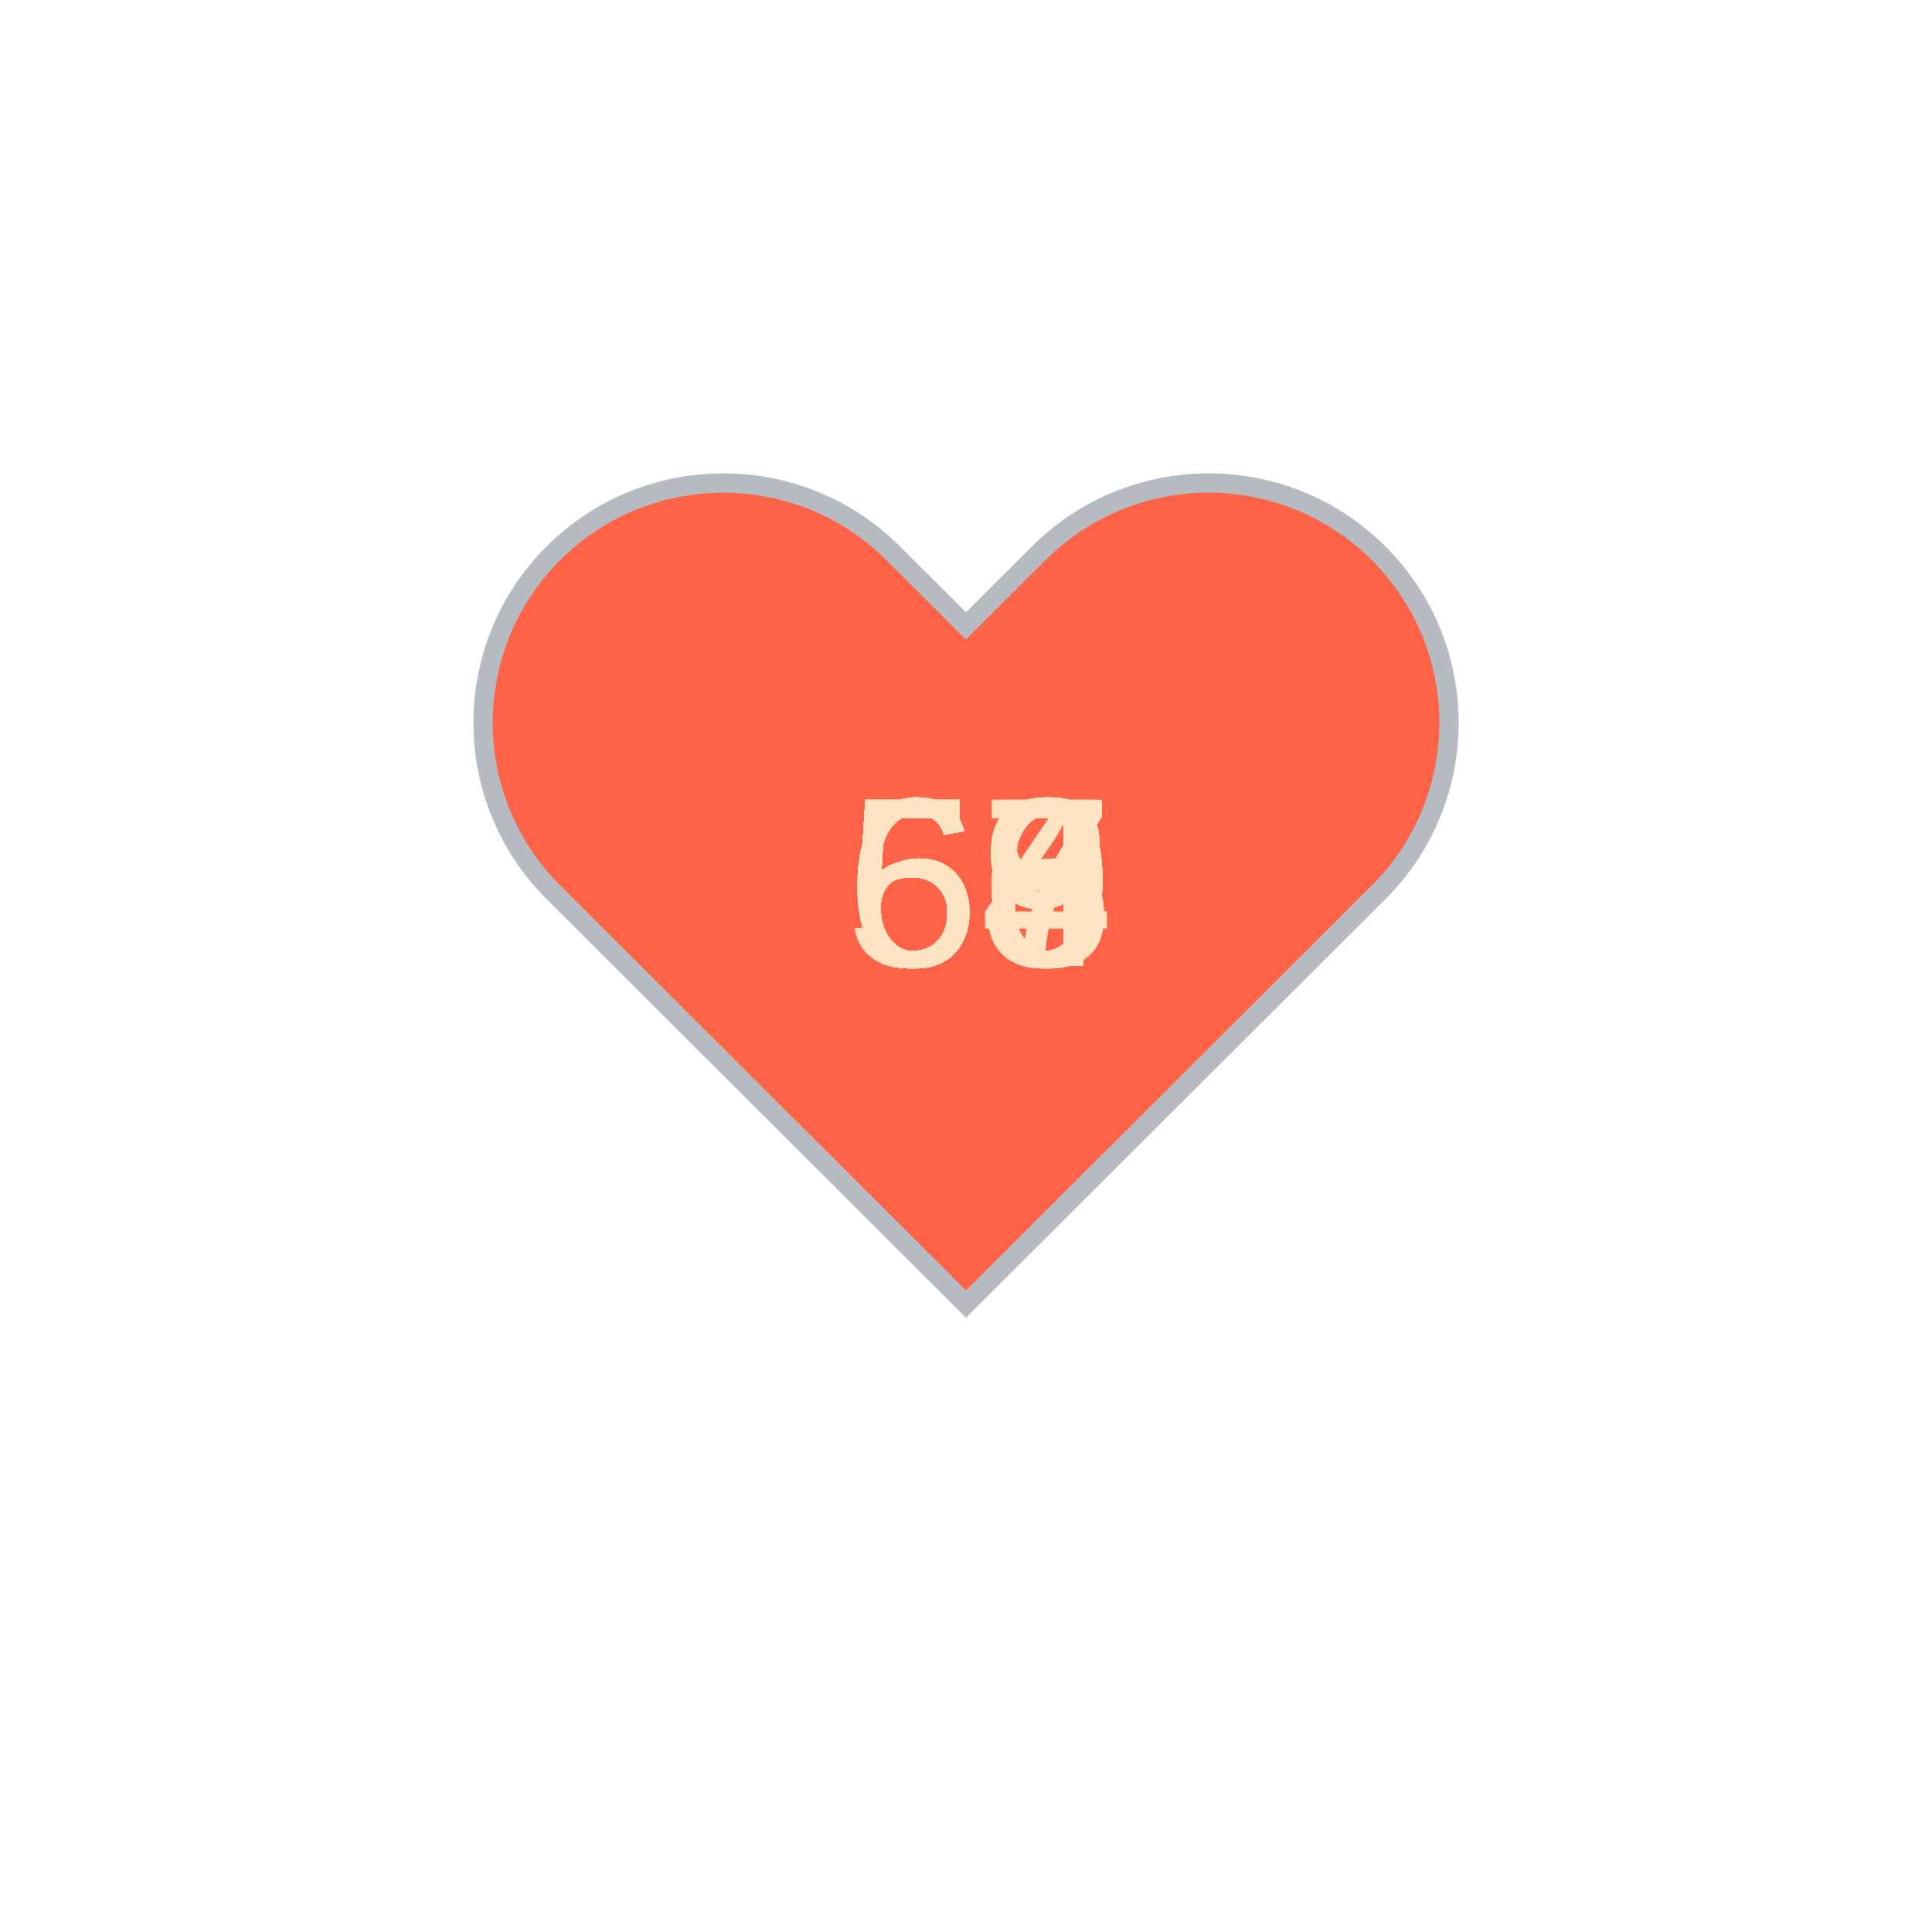
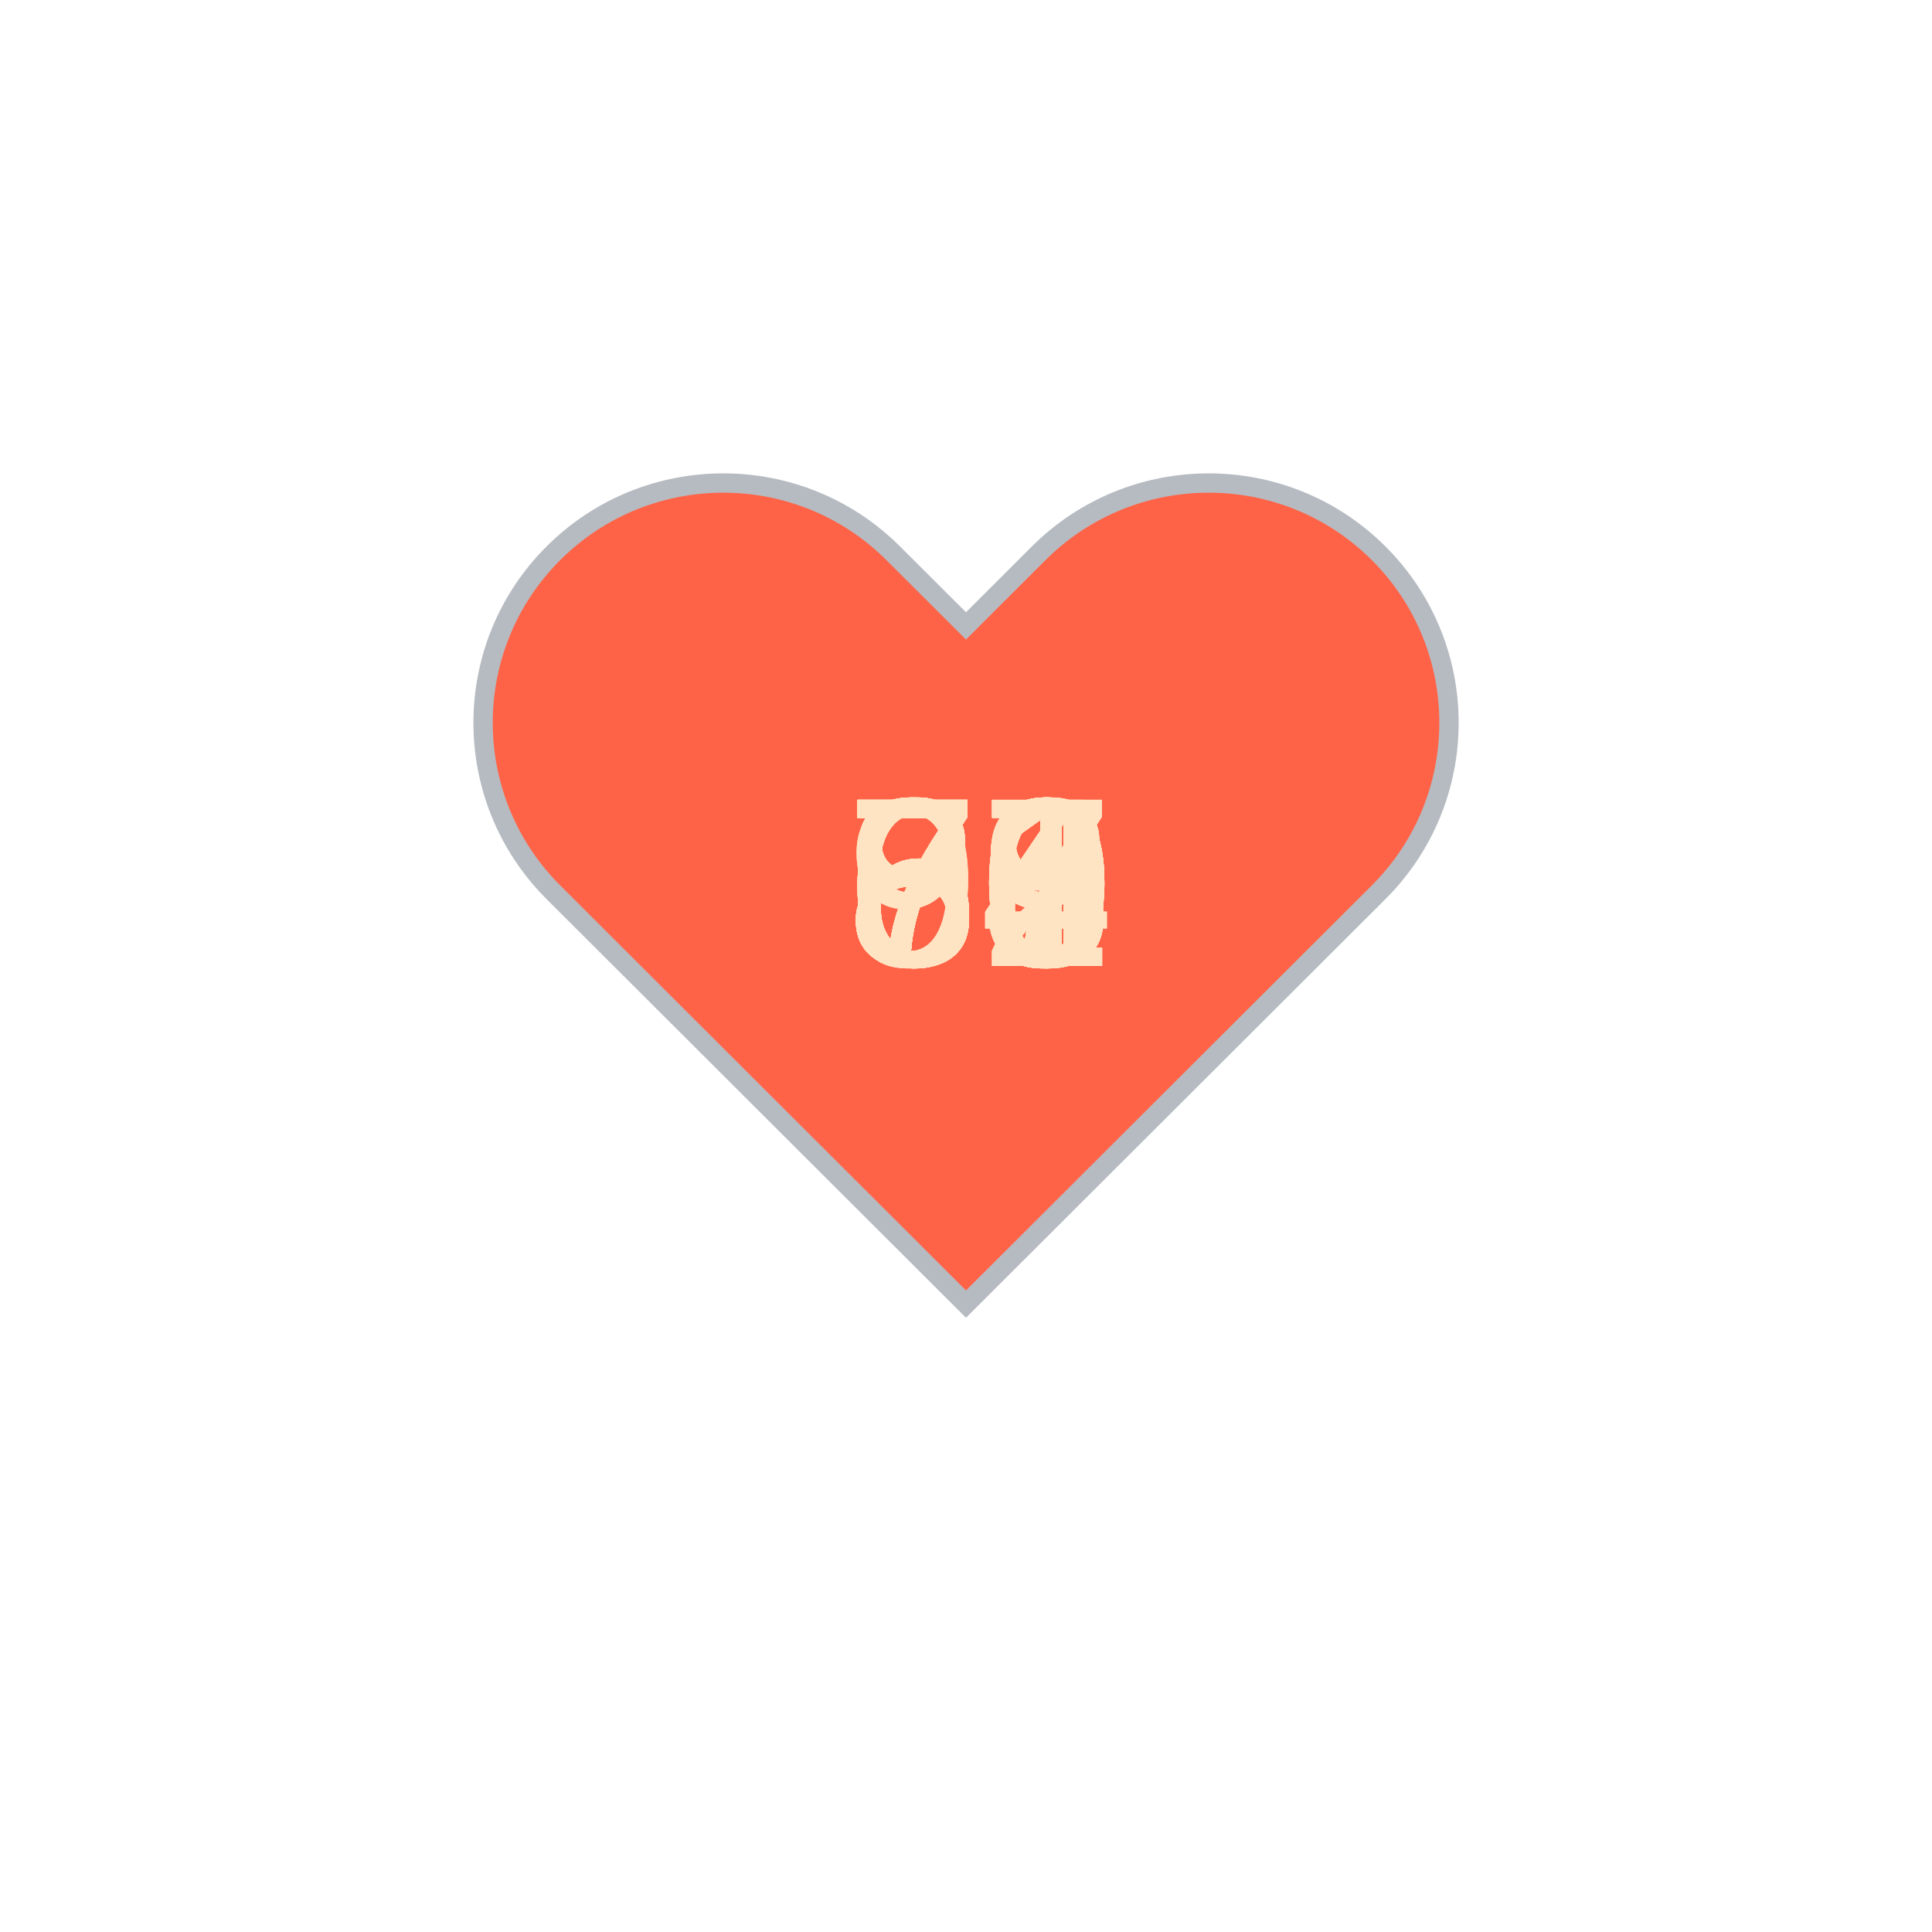
<svg xmlns="http://www.w3.org/2000/svg" baseProfile="full" height="150" version="1.1" viewBox="0,0,200,200" width="150">
  <defs />
  <g transform="translate(100 100)">
    <path d="M92.71,7.27L92.71,7.27c-9.71-9.69-25.46-9.69-35.18,0L50,14.79l-7.54-7.52C32.75-2.42,17-2.42,7.29,7.27v0 c-9.71,9.69-9.71,25.41,0,35.1L50,85l42.71-42.63C102.43,32.68,102.43,16.96,92.71,7.27z" fill="tomato" stroke="#B6BBC1" stroke-width="2" transform="translate(-50 -50)" />
    <animateTransform additive="sum" attributeName="transform" dur="1.2s" repeatCount="indefinite" type="scale" values="1; 1.5; 1.25; 1.5; 1.5; 1;" />
-     <text fill="bisque" style="font-size:25px; font-family:Arial" transform="translate(-12.5 0)">59<animate attributeName="visibility" dur="36.0s" keyTimes="0;0.03;0.07;0.1;0.13;0.17;0.2;0.23;0.27;0.3;0.33;0.37;0.4;0.43;0.47;0.5;0.53;0.57;0.6;0.63;0.67;0.7;0.73;0.77;0.8;0.83;0.87;0.9;0.93;0.97;1.0" repeatCount="indefinite" values="visible;hidden;hidden;hidden;hidden;hidden;hidden;hidden;hidden;hidden;hidden;hidden;hidden;hidden;hidden;hidden;hidden;hidden;hidden;hidden;hidden;hidden;hidden;hidden;hidden;hidden;hidden;hidden;hidden;hidden;hidden" />
+     <text fill="bisque" style="font-size:25px; font-family:Arial" transform="translate(-12.5 0)">66<animate attributeName="visibility" dur="36.0s" keyTimes="0;0.03;0.07;0.1;0.13;0.17;0.2;0.23;0.27;0.3;0.33;0.37;0.4;0.43;0.47;0.5;0.53;0.57;0.6;0.63;0.67;0.7;0.73;0.77;0.8;0.83;0.87;0.9;0.93;0.97;1.0" repeatCount="indefinite" values="visible;hidden;hidden;hidden;hidden;hidden;hidden;hidden;hidden;hidden;hidden;hidden;hidden;hidden;hidden;hidden;hidden;hidden;hidden;hidden;hidden;hidden;hidden;hidden;hidden;hidden;hidden;hidden;hidden;hidden;hidden" />
    </text>
-     <text fill="bisque" style="font-size:25px; font-family:Arial" transform="translate(-12.5 0)">59<animate attributeName="visibility" dur="36.0s" keyTimes="0;0.03;0.07;0.1;0.13;0.17;0.2;0.23;0.27;0.3;0.33;0.37;0.4;0.43;0.47;0.5;0.53;0.57;0.6;0.63;0.67;0.7;0.73;0.77;0.8;0.83;0.87;0.9;0.93;0.97;1.0" repeatCount="indefinite" values="hidden;visible;hidden;hidden;hidden;hidden;hidden;hidden;hidden;hidden;hidden;hidden;hidden;hidden;hidden;hidden;hidden;hidden;hidden;hidden;hidden;hidden;hidden;hidden;hidden;hidden;hidden;hidden;hidden;hidden;hidden" />
+     <text fill="bisque" style="font-size:25px; font-family:Arial" transform="translate(-12.5 0)">70<animate attributeName="visibility" dur="36.0s" keyTimes="0;0.03;0.07;0.1;0.13;0.17;0.2;0.23;0.27;0.3;0.33;0.37;0.4;0.43;0.47;0.5;0.53;0.57;0.6;0.63;0.67;0.7;0.73;0.77;0.8;0.83;0.87;0.9;0.93;0.97;1.0" repeatCount="indefinite" values="hidden;visible;hidden;hidden;hidden;hidden;hidden;hidden;hidden;hidden;hidden;hidden;hidden;hidden;hidden;hidden;hidden;hidden;hidden;hidden;hidden;hidden;hidden;hidden;hidden;hidden;hidden;hidden;hidden;hidden;hidden" />
    </text>
-     <text fill="bisque" style="font-size:25px; font-family:Arial" transform="translate(-12.5 0)">58<animate attributeName="visibility" dur="36.0s" keyTimes="0;0.03;0.07;0.1;0.13;0.17;0.2;0.23;0.27;0.3;0.33;0.37;0.4;0.43;0.47;0.5;0.53;0.57;0.6;0.63;0.67;0.7;0.73;0.77;0.8;0.83;0.87;0.9;0.93;0.97;1.0" repeatCount="indefinite" values="hidden;hidden;visible;hidden;hidden;hidden;hidden;hidden;hidden;hidden;hidden;hidden;hidden;hidden;hidden;hidden;hidden;hidden;hidden;hidden;hidden;hidden;hidden;hidden;hidden;hidden;hidden;hidden;hidden;hidden;hidden" />
+     <text fill="bisque" style="font-size:25px; font-family:Arial" transform="translate(-12.5 0)">68<animate attributeName="visibility" dur="36.0s" keyTimes="0;0.03;0.07;0.1;0.13;0.17;0.2;0.23;0.27;0.3;0.33;0.37;0.4;0.43;0.47;0.5;0.53;0.57;0.6;0.63;0.67;0.7;0.73;0.77;0.8;0.83;0.87;0.9;0.93;0.97;1.0" repeatCount="indefinite" values="hidden;hidden;visible;hidden;hidden;hidden;hidden;hidden;hidden;hidden;hidden;hidden;hidden;hidden;hidden;hidden;hidden;hidden;hidden;hidden;hidden;hidden;hidden;hidden;hidden;hidden;hidden;hidden;hidden;hidden;hidden" />
    </text>
-     <text fill="bisque" style="font-size:25px; font-family:Arial" transform="translate(-12.5 0)">63<animate attributeName="visibility" dur="36.0s" keyTimes="0;0.03;0.07;0.1;0.13;0.17;0.2;0.23;0.27;0.3;0.33;0.37;0.4;0.43;0.47;0.5;0.53;0.57;0.6;0.63;0.67;0.7;0.73;0.77;0.8;0.83;0.87;0.9;0.93;0.97;1.0" repeatCount="indefinite" values="hidden;hidden;hidden;visible;hidden;hidden;hidden;hidden;hidden;hidden;hidden;hidden;hidden;hidden;hidden;hidden;hidden;hidden;hidden;hidden;hidden;hidden;hidden;hidden;hidden;hidden;hidden;hidden;hidden;hidden;hidden" />
+     <text fill="bisque" style="font-size:25px; font-family:Arial" transform="translate(-12.5 0)">69<animate attributeName="visibility" dur="36.0s" keyTimes="0;0.03;0.07;0.1;0.13;0.17;0.2;0.23;0.27;0.3;0.33;0.37;0.4;0.43;0.47;0.5;0.53;0.57;0.6;0.63;0.67;0.7;0.73;0.77;0.8;0.83;0.87;0.9;0.93;0.97;1.0" repeatCount="indefinite" values="hidden;hidden;hidden;visible;hidden;hidden;hidden;hidden;hidden;hidden;hidden;hidden;hidden;hidden;hidden;hidden;hidden;hidden;hidden;hidden;hidden;hidden;hidden;hidden;hidden;hidden;hidden;hidden;hidden;hidden;hidden" />
    </text>
-     <text fill="bisque" style="font-size:25px; font-family:Arial" transform="translate(-12.5 0)">64<animate attributeName="visibility" dur="36.0s" keyTimes="0;0.03;0.07;0.1;0.13;0.17;0.2;0.23;0.27;0.3;0.33;0.37;0.4;0.43;0.47;0.5;0.53;0.57;0.6;0.63;0.67;0.7;0.73;0.77;0.8;0.83;0.87;0.9;0.93;0.97;1.0" repeatCount="indefinite" values="hidden;hidden;hidden;hidden;visible;hidden;hidden;hidden;hidden;hidden;hidden;hidden;hidden;hidden;hidden;hidden;hidden;hidden;hidden;hidden;hidden;hidden;hidden;hidden;hidden;hidden;hidden;hidden;hidden;hidden;hidden" />
+     <text fill="bisque" style="font-size:25px; font-family:Arial" transform="translate(-12.5 0)">67<animate attributeName="visibility" dur="36.0s" keyTimes="0;0.03;0.07;0.1;0.13;0.17;0.2;0.23;0.27;0.3;0.33;0.37;0.4;0.43;0.47;0.5;0.53;0.57;0.6;0.63;0.67;0.7;0.73;0.77;0.8;0.83;0.87;0.9;0.93;0.97;1.0" repeatCount="indefinite" values="hidden;hidden;hidden;hidden;visible;hidden;hidden;hidden;hidden;hidden;hidden;hidden;hidden;hidden;hidden;hidden;hidden;hidden;hidden;hidden;hidden;hidden;hidden;hidden;hidden;hidden;hidden;hidden;hidden;hidden;hidden" />
    </text>
-     <text fill="bisque" style="font-size:25px; font-family:Arial" transform="translate(-12.5 0)">64<animate attributeName="visibility" dur="36.0s" keyTimes="0;0.03;0.07;0.1;0.13;0.17;0.2;0.23;0.27;0.3;0.33;0.37;0.4;0.43;0.47;0.5;0.53;0.57;0.6;0.63;0.67;0.7;0.73;0.77;0.8;0.83;0.87;0.9;0.93;0.97;1.0" repeatCount="indefinite" values="hidden;hidden;hidden;hidden;hidden;visible;hidden;hidden;hidden;hidden;hidden;hidden;hidden;hidden;hidden;hidden;hidden;hidden;hidden;hidden;hidden;hidden;hidden;hidden;hidden;hidden;hidden;hidden;hidden;hidden;hidden" />
+     <text fill="bisque" style="font-size:25px; font-family:Arial" transform="translate(-12.5 0)">71<animate attributeName="visibility" dur="36.0s" keyTimes="0;0.03;0.07;0.1;0.13;0.17;0.2;0.23;0.27;0.3;0.33;0.37;0.4;0.43;0.47;0.5;0.53;0.57;0.6;0.63;0.67;0.7;0.73;0.77;0.8;0.83;0.87;0.9;0.93;0.97;1.0" repeatCount="indefinite" values="hidden;hidden;hidden;hidden;hidden;visible;hidden;hidden;hidden;hidden;hidden;hidden;hidden;hidden;hidden;hidden;hidden;hidden;hidden;hidden;hidden;hidden;hidden;hidden;hidden;hidden;hidden;hidden;hidden;hidden;hidden" />
    </text>
-     <text fill="bisque" style="font-size:25px; font-family:Arial" transform="translate(-12.5 0)">66<animate attributeName="visibility" dur="36.0s" keyTimes="0;0.03;0.07;0.1;0.13;0.17;0.2;0.23;0.27;0.3;0.33;0.37;0.4;0.43;0.47;0.5;0.53;0.57;0.6;0.63;0.67;0.7;0.73;0.77;0.8;0.83;0.87;0.9;0.93;0.97;1.0" repeatCount="indefinite" values="hidden;hidden;hidden;hidden;hidden;hidden;visible;hidden;hidden;hidden;hidden;hidden;hidden;hidden;hidden;hidden;hidden;hidden;hidden;hidden;hidden;hidden;hidden;hidden;hidden;hidden;hidden;hidden;hidden;hidden;hidden" />
+     <text fill="bisque" style="font-size:25px; font-family:Arial" transform="translate(-12.5 0)">70<animate attributeName="visibility" dur="36.0s" keyTimes="0;0.03;0.07;0.1;0.13;0.17;0.2;0.23;0.27;0.3;0.33;0.37;0.4;0.43;0.47;0.5;0.53;0.57;0.6;0.63;0.67;0.7;0.73;0.77;0.8;0.83;0.87;0.9;0.93;0.97;1.0" repeatCount="indefinite" values="hidden;hidden;hidden;hidden;hidden;hidden;visible;hidden;hidden;hidden;hidden;hidden;hidden;hidden;hidden;hidden;hidden;hidden;hidden;hidden;hidden;hidden;hidden;hidden;hidden;hidden;hidden;hidden;hidden;hidden;hidden" />
    </text>
-     <text fill="bisque" style="font-size:25px; font-family:Arial" transform="translate(-12.5 0)">56<animate attributeName="visibility" dur="36.0s" keyTimes="0;0.03;0.07;0.1;0.13;0.17;0.2;0.23;0.27;0.3;0.33;0.37;0.4;0.43;0.47;0.5;0.53;0.57;0.6;0.63;0.67;0.7;0.73;0.77;0.8;0.83;0.87;0.9;0.93;0.97;1.0" repeatCount="indefinite" values="hidden;hidden;hidden;hidden;hidden;hidden;hidden;visible;hidden;hidden;hidden;hidden;hidden;hidden;hidden;hidden;hidden;hidden;hidden;hidden;hidden;hidden;hidden;hidden;hidden;hidden;hidden;hidden;hidden;hidden;hidden" />
+     <text fill="bisque" style="font-size:25px; font-family:Arial" transform="translate(-12.5 0)">71<animate attributeName="visibility" dur="36.0s" keyTimes="0;0.03;0.07;0.1;0.13;0.17;0.2;0.23;0.27;0.3;0.33;0.37;0.4;0.43;0.47;0.5;0.53;0.57;0.6;0.63;0.67;0.7;0.73;0.77;0.8;0.83;0.87;0.9;0.93;0.97;1.0" repeatCount="indefinite" values="hidden;hidden;hidden;hidden;hidden;hidden;hidden;visible;hidden;hidden;hidden;hidden;hidden;hidden;hidden;hidden;hidden;hidden;hidden;hidden;hidden;hidden;hidden;hidden;hidden;hidden;hidden;hidden;hidden;hidden;hidden" />
    </text>
-     <text fill="bisque" style="font-size:25px; font-family:Arial" transform="translate(-12.5 0)">57<animate attributeName="visibility" dur="36.0s" keyTimes="0;0.03;0.07;0.1;0.13;0.17;0.2;0.23;0.27;0.3;0.33;0.37;0.4;0.43;0.47;0.5;0.53;0.57;0.6;0.63;0.67;0.7;0.73;0.77;0.8;0.83;0.87;0.9;0.93;0.97;1.0" repeatCount="indefinite" values="hidden;hidden;hidden;hidden;hidden;hidden;hidden;hidden;visible;hidden;hidden;hidden;hidden;hidden;hidden;hidden;hidden;hidden;hidden;hidden;hidden;hidden;hidden;hidden;hidden;hidden;hidden;hidden;hidden;hidden;hidden" />
+     <text fill="bisque" style="font-size:25px; font-family:Arial" transform="translate(-12.5 0)">84<animate attributeName="visibility" dur="36.0s" keyTimes="0;0.03;0.07;0.1;0.13;0.17;0.2;0.23;0.27;0.3;0.33;0.37;0.4;0.43;0.47;0.5;0.53;0.57;0.6;0.63;0.67;0.7;0.73;0.77;0.8;0.83;0.87;0.9;0.93;0.97;1.0" repeatCount="indefinite" values="hidden;hidden;hidden;hidden;hidden;hidden;hidden;hidden;visible;hidden;hidden;hidden;hidden;hidden;hidden;hidden;hidden;hidden;hidden;hidden;hidden;hidden;hidden;hidden;hidden;hidden;hidden;hidden;hidden;hidden;hidden" />
    </text>
-     <text fill="bisque" style="font-size:25px; font-family:Arial" transform="translate(-12.5 0)">58<animate attributeName="visibility" dur="36.0s" keyTimes="0;0.03;0.07;0.1;0.13;0.17;0.2;0.23;0.27;0.3;0.33;0.37;0.4;0.43;0.47;0.5;0.53;0.57;0.6;0.63;0.67;0.7;0.73;0.77;0.8;0.83;0.87;0.9;0.93;0.97;1.0" repeatCount="indefinite" values="hidden;hidden;hidden;hidden;hidden;hidden;hidden;hidden;hidden;visible;hidden;hidden;hidden;hidden;hidden;hidden;hidden;hidden;hidden;hidden;hidden;hidden;hidden;hidden;hidden;hidden;hidden;hidden;hidden;hidden;hidden" />
+     <text fill="bisque" style="font-size:25px; font-family:Arial" transform="translate(-12.5 0)">69<animate attributeName="visibility" dur="36.0s" keyTimes="0;0.03;0.07;0.1;0.13;0.17;0.2;0.23;0.27;0.3;0.33;0.37;0.4;0.43;0.47;0.5;0.53;0.57;0.6;0.63;0.67;0.7;0.73;0.77;0.8;0.83;0.87;0.9;0.93;0.97;1.0" repeatCount="indefinite" values="hidden;hidden;hidden;hidden;hidden;hidden;hidden;hidden;hidden;visible;hidden;hidden;hidden;hidden;hidden;hidden;hidden;hidden;hidden;hidden;hidden;hidden;hidden;hidden;hidden;hidden;hidden;hidden;hidden;hidden;hidden" />
    </text>
-     <text fill="bisque" style="font-size:25px; font-family:Arial" transform="translate(-12.5 0)">59<animate attributeName="visibility" dur="36.0s" keyTimes="0;0.03;0.07;0.1;0.13;0.17;0.2;0.23;0.27;0.3;0.33;0.37;0.4;0.43;0.47;0.5;0.53;0.57;0.6;0.63;0.67;0.7;0.73;0.77;0.8;0.83;0.87;0.9;0.93;0.97;1.0" repeatCount="indefinite" values="hidden;hidden;hidden;hidden;hidden;hidden;hidden;hidden;hidden;hidden;visible;hidden;hidden;hidden;hidden;hidden;hidden;hidden;hidden;hidden;hidden;hidden;hidden;hidden;hidden;hidden;hidden;hidden;hidden;hidden;hidden" />
+     <text fill="bisque" style="font-size:25px; font-family:Arial" transform="translate(-12.5 0)">68<animate attributeName="visibility" dur="36.0s" keyTimes="0;0.03;0.07;0.1;0.13;0.17;0.2;0.23;0.27;0.3;0.33;0.37;0.4;0.43;0.47;0.5;0.53;0.57;0.6;0.63;0.67;0.7;0.73;0.77;0.8;0.83;0.87;0.9;0.93;0.97;1.0" repeatCount="indefinite" values="hidden;hidden;hidden;hidden;hidden;hidden;hidden;hidden;hidden;hidden;visible;hidden;hidden;hidden;hidden;hidden;hidden;hidden;hidden;hidden;hidden;hidden;hidden;hidden;hidden;hidden;hidden;hidden;hidden;hidden;hidden" />
    </text>
-     <text fill="bisque" style="font-size:25px; font-family:Arial" transform="translate(-12.5 0)">59<animate attributeName="visibility" dur="36.0s" keyTimes="0;0.03;0.07;0.1;0.13;0.17;0.2;0.23;0.27;0.3;0.33;0.37;0.4;0.43;0.47;0.5;0.53;0.57;0.6;0.63;0.67;0.7;0.73;0.77;0.8;0.83;0.87;0.9;0.93;0.97;1.0" repeatCount="indefinite" values="hidden;hidden;hidden;hidden;hidden;hidden;hidden;hidden;hidden;hidden;hidden;visible;hidden;hidden;hidden;hidden;hidden;hidden;hidden;hidden;hidden;hidden;hidden;hidden;hidden;hidden;hidden;hidden;hidden;hidden;hidden" />
+     <text fill="bisque" style="font-size:25px; font-family:Arial" transform="translate(-12.5 0)">83<animate attributeName="visibility" dur="36.0s" keyTimes="0;0.03;0.07;0.1;0.13;0.17;0.2;0.23;0.27;0.3;0.33;0.37;0.4;0.43;0.47;0.5;0.53;0.57;0.6;0.63;0.67;0.7;0.73;0.77;0.8;0.83;0.87;0.9;0.93;0.97;1.0" repeatCount="indefinite" values="hidden;hidden;hidden;hidden;hidden;hidden;hidden;hidden;hidden;hidden;hidden;visible;hidden;hidden;hidden;hidden;hidden;hidden;hidden;hidden;hidden;hidden;hidden;hidden;hidden;hidden;hidden;hidden;hidden;hidden;hidden" />
    </text>
-     <text fill="bisque" style="font-size:25px; font-family:Arial" transform="translate(-12.5 0)">55<animate attributeName="visibility" dur="36.0s" keyTimes="0;0.03;0.07;0.1;0.13;0.17;0.2;0.23;0.27;0.3;0.33;0.37;0.4;0.43;0.47;0.5;0.53;0.57;0.6;0.63;0.67;0.7;0.73;0.77;0.8;0.83;0.87;0.9;0.93;0.97;1.0" repeatCount="indefinite" values="hidden;hidden;hidden;hidden;hidden;hidden;hidden;hidden;hidden;hidden;hidden;hidden;visible;hidden;hidden;hidden;hidden;hidden;hidden;hidden;hidden;hidden;hidden;hidden;hidden;hidden;hidden;hidden;hidden;hidden;hidden" />
+     <text fill="bisque" style="font-size:25px; font-family:Arial" transform="translate(-12.5 0)">89<animate attributeName="visibility" dur="36.0s" keyTimes="0;0.03;0.07;0.1;0.13;0.17;0.2;0.23;0.27;0.3;0.33;0.37;0.4;0.43;0.47;0.5;0.53;0.57;0.6;0.63;0.67;0.7;0.73;0.77;0.8;0.83;0.87;0.9;0.93;0.97;1.0" repeatCount="indefinite" values="hidden;hidden;hidden;hidden;hidden;hidden;hidden;hidden;hidden;hidden;hidden;hidden;visible;hidden;hidden;hidden;hidden;hidden;hidden;hidden;hidden;hidden;hidden;hidden;hidden;hidden;hidden;hidden;hidden;hidden;hidden" />
    </text>
-     <text fill="bisque" style="font-size:25px; font-family:Arial" transform="translate(-12.5 0)">58<animate attributeName="visibility" dur="36.0s" keyTimes="0;0.03;0.07;0.1;0.13;0.17;0.2;0.23;0.27;0.3;0.33;0.37;0.4;0.43;0.47;0.5;0.53;0.57;0.6;0.63;0.67;0.7;0.73;0.77;0.8;0.83;0.87;0.9;0.93;0.97;1.0" repeatCount="indefinite" values="hidden;hidden;hidden;hidden;hidden;hidden;hidden;hidden;hidden;hidden;hidden;hidden;hidden;visible;hidden;hidden;hidden;hidden;hidden;hidden;hidden;hidden;hidden;hidden;hidden;hidden;hidden;hidden;hidden;hidden;hidden" />
+     <text fill="bisque" style="font-size:25px; font-family:Arial" transform="translate(-12.5 0)">92<animate attributeName="visibility" dur="36.0s" keyTimes="0;0.03;0.07;0.1;0.13;0.17;0.2;0.23;0.27;0.3;0.33;0.37;0.4;0.43;0.47;0.5;0.53;0.57;0.6;0.63;0.67;0.7;0.73;0.77;0.8;0.83;0.87;0.9;0.93;0.97;1.0" repeatCount="indefinite" values="hidden;hidden;hidden;hidden;hidden;hidden;hidden;hidden;hidden;hidden;hidden;hidden;hidden;visible;hidden;hidden;hidden;hidden;hidden;hidden;hidden;hidden;hidden;hidden;hidden;hidden;hidden;hidden;hidden;hidden;hidden" />
    </text>
-     <text fill="bisque" style="font-size:25px; font-family:Arial" transform="translate(-12.5 0)">57<animate attributeName="visibility" dur="36.0s" keyTimes="0;0.03;0.07;0.1;0.13;0.17;0.2;0.23;0.27;0.3;0.33;0.37;0.4;0.43;0.47;0.5;0.53;0.57;0.6;0.63;0.67;0.7;0.73;0.77;0.8;0.83;0.87;0.9;0.93;0.97;1.0" repeatCount="indefinite" values="hidden;hidden;hidden;hidden;hidden;hidden;hidden;hidden;hidden;hidden;hidden;hidden;hidden;hidden;visible;hidden;hidden;hidden;hidden;hidden;hidden;hidden;hidden;hidden;hidden;hidden;hidden;hidden;hidden;hidden;hidden" />
+     <text fill="bisque" style="font-size:25px; font-family:Arial" transform="translate(-12.5 0)">91<animate attributeName="visibility" dur="36.0s" keyTimes="0;0.03;0.07;0.1;0.13;0.17;0.2;0.23;0.27;0.3;0.33;0.37;0.4;0.43;0.47;0.5;0.53;0.57;0.6;0.63;0.67;0.7;0.73;0.77;0.8;0.83;0.87;0.9;0.93;0.97;1.0" repeatCount="indefinite" values="hidden;hidden;hidden;hidden;hidden;hidden;hidden;hidden;hidden;hidden;hidden;hidden;hidden;hidden;visible;hidden;hidden;hidden;hidden;hidden;hidden;hidden;hidden;hidden;hidden;hidden;hidden;hidden;hidden;hidden;hidden" />
    </text>
-     <text fill="bisque" style="font-size:25px; font-family:Arial" transform="translate(-12.5 0)">55<animate attributeName="visibility" dur="36.0s" keyTimes="0;0.03;0.07;0.1;0.13;0.17;0.2;0.23;0.27;0.3;0.33;0.37;0.4;0.43;0.47;0.5;0.53;0.57;0.6;0.63;0.67;0.7;0.73;0.77;0.8;0.83;0.87;0.9;0.93;0.97;1.0" repeatCount="indefinite" values="hidden;hidden;hidden;hidden;hidden;hidden;hidden;hidden;hidden;hidden;hidden;hidden;hidden;hidden;hidden;visible;hidden;hidden;hidden;hidden;hidden;hidden;hidden;hidden;hidden;hidden;hidden;hidden;hidden;hidden;hidden" />
+     <text fill="bisque" style="font-size:25px; font-family:Arial" transform="translate(-12.5 0)">79<animate attributeName="visibility" dur="36.0s" keyTimes="0;0.03;0.07;0.1;0.13;0.17;0.2;0.23;0.27;0.3;0.33;0.37;0.4;0.43;0.47;0.5;0.53;0.57;0.6;0.63;0.67;0.7;0.73;0.77;0.8;0.83;0.87;0.9;0.93;0.97;1.0" repeatCount="indefinite" values="hidden;hidden;hidden;hidden;hidden;hidden;hidden;hidden;hidden;hidden;hidden;hidden;hidden;hidden;hidden;visible;hidden;hidden;hidden;hidden;hidden;hidden;hidden;hidden;hidden;hidden;hidden;hidden;hidden;hidden;hidden" />
    </text>
-     <text fill="bisque" style="font-size:25px; font-family:Arial" transform="translate(-12.5 0)">56<animate attributeName="visibility" dur="36.0s" keyTimes="0;0.03;0.07;0.1;0.13;0.17;0.2;0.23;0.27;0.3;0.33;0.37;0.4;0.43;0.47;0.5;0.53;0.57;0.6;0.63;0.67;0.7;0.73;0.77;0.8;0.83;0.87;0.9;0.93;0.97;1.0" repeatCount="indefinite" values="hidden;hidden;hidden;hidden;hidden;hidden;hidden;hidden;hidden;hidden;hidden;hidden;hidden;hidden;hidden;hidden;visible;hidden;hidden;hidden;hidden;hidden;hidden;hidden;hidden;hidden;hidden;hidden;hidden;hidden;hidden" />
+     <text fill="bisque" style="font-size:25px; font-family:Arial" transform="translate(-12.5 0)">84<animate attributeName="visibility" dur="36.0s" keyTimes="0;0.03;0.07;0.1;0.13;0.17;0.2;0.23;0.27;0.3;0.33;0.37;0.4;0.43;0.47;0.5;0.53;0.57;0.6;0.63;0.67;0.7;0.73;0.77;0.8;0.83;0.87;0.9;0.93;0.97;1.0" repeatCount="indefinite" values="hidden;hidden;hidden;hidden;hidden;hidden;hidden;hidden;hidden;hidden;hidden;hidden;hidden;hidden;hidden;hidden;visible;hidden;hidden;hidden;hidden;hidden;hidden;hidden;hidden;hidden;hidden;hidden;hidden;hidden;hidden" />
    </text>
-     <text fill="bisque" style="font-size:25px; font-family:Arial" transform="translate(-12.5 0)">55<animate attributeName="visibility" dur="36.0s" keyTimes="0;0.03;0.07;0.1;0.13;0.17;0.2;0.23;0.27;0.3;0.33;0.37;0.4;0.43;0.47;0.5;0.53;0.57;0.6;0.63;0.67;0.7;0.73;0.77;0.8;0.83;0.87;0.9;0.93;0.97;1.0" repeatCount="indefinite" values="hidden;hidden;hidden;hidden;hidden;hidden;hidden;hidden;hidden;hidden;hidden;hidden;hidden;hidden;hidden;hidden;hidden;visible;hidden;hidden;hidden;hidden;hidden;hidden;hidden;hidden;hidden;hidden;hidden;hidden;hidden" />
+     <text fill="bisque" style="font-size:25px; font-family:Arial" transform="translate(-12.5 0)">77<animate attributeName="visibility" dur="36.0s" keyTimes="0;0.03;0.07;0.1;0.13;0.17;0.2;0.23;0.27;0.3;0.33;0.37;0.4;0.43;0.47;0.5;0.53;0.57;0.6;0.63;0.67;0.7;0.73;0.77;0.8;0.83;0.87;0.9;0.93;0.97;1.0" repeatCount="indefinite" values="hidden;hidden;hidden;hidden;hidden;hidden;hidden;hidden;hidden;hidden;hidden;hidden;hidden;hidden;hidden;hidden;hidden;visible;hidden;hidden;hidden;hidden;hidden;hidden;hidden;hidden;hidden;hidden;hidden;hidden;hidden" />
    </text>
-     <text fill="bisque" style="font-size:25px; font-family:Arial" transform="translate(-12.5 0)">55<animate attributeName="visibility" dur="36.0s" keyTimes="0;0.03;0.07;0.1;0.13;0.17;0.2;0.23;0.27;0.3;0.33;0.37;0.4;0.43;0.47;0.5;0.53;0.57;0.6;0.63;0.67;0.7;0.73;0.77;0.8;0.83;0.87;0.9;0.93;0.97;1.0" repeatCount="indefinite" values="hidden;hidden;hidden;hidden;hidden;hidden;hidden;hidden;hidden;hidden;hidden;hidden;hidden;hidden;hidden;hidden;hidden;hidden;visible;hidden;hidden;hidden;hidden;hidden;hidden;hidden;hidden;hidden;hidden;hidden;hidden" />
+     <text fill="bisque" style="font-size:25px; font-family:Arial" transform="translate(-12.5 0)">74<animate attributeName="visibility" dur="36.0s" keyTimes="0;0.03;0.07;0.1;0.13;0.17;0.2;0.23;0.27;0.3;0.33;0.37;0.4;0.43;0.47;0.5;0.53;0.57;0.6;0.63;0.67;0.7;0.73;0.77;0.8;0.83;0.87;0.9;0.93;0.97;1.0" repeatCount="indefinite" values="hidden;hidden;hidden;hidden;hidden;hidden;hidden;hidden;hidden;hidden;hidden;hidden;hidden;hidden;hidden;hidden;hidden;hidden;visible;hidden;hidden;hidden;hidden;hidden;hidden;hidden;hidden;hidden;hidden;hidden;hidden" />
    </text>
-     <text fill="bisque" style="font-size:25px; font-family:Arial" transform="translate(-12.5 0)">66<animate attributeName="visibility" dur="36.0s" keyTimes="0;0.03;0.07;0.1;0.13;0.17;0.2;0.23;0.27;0.3;0.33;0.37;0.4;0.43;0.47;0.5;0.53;0.57;0.6;0.63;0.67;0.7;0.73;0.77;0.8;0.83;0.87;0.9;0.93;0.97;1.0" repeatCount="indefinite" values="hidden;hidden;hidden;hidden;hidden;hidden;hidden;hidden;hidden;hidden;hidden;hidden;hidden;hidden;hidden;hidden;hidden;hidden;hidden;visible;hidden;hidden;hidden;hidden;hidden;hidden;hidden;hidden;hidden;hidden;hidden" />
+     <text fill="bisque" style="font-size:25px; font-family:Arial" transform="translate(-12.5 0)">78<animate attributeName="visibility" dur="36.0s" keyTimes="0;0.03;0.07;0.1;0.13;0.17;0.2;0.23;0.27;0.3;0.33;0.37;0.4;0.43;0.47;0.5;0.53;0.57;0.6;0.63;0.67;0.7;0.73;0.77;0.8;0.83;0.87;0.9;0.93;0.97;1.0" repeatCount="indefinite" values="hidden;hidden;hidden;hidden;hidden;hidden;hidden;hidden;hidden;hidden;hidden;hidden;hidden;hidden;hidden;hidden;hidden;hidden;hidden;visible;hidden;hidden;hidden;hidden;hidden;hidden;hidden;hidden;hidden;hidden;hidden" />
    </text>
-     <text fill="bisque" style="font-size:25px; font-family:Arial" transform="translate(-12.5 0)">68<animate attributeName="visibility" dur="36.0s" keyTimes="0;0.03;0.07;0.1;0.13;0.17;0.2;0.23;0.27;0.3;0.33;0.37;0.4;0.43;0.47;0.5;0.53;0.57;0.6;0.63;0.67;0.7;0.73;0.77;0.8;0.83;0.87;0.9;0.93;0.97;1.0" repeatCount="indefinite" values="hidden;hidden;hidden;hidden;hidden;hidden;hidden;hidden;hidden;hidden;hidden;hidden;hidden;hidden;hidden;hidden;hidden;hidden;hidden;hidden;visible;hidden;hidden;hidden;hidden;hidden;hidden;hidden;hidden;hidden;hidden" />
+     <text fill="bisque" style="font-size:25px; font-family:Arial" transform="translate(-12.5 0)">79<animate attributeName="visibility" dur="36.0s" keyTimes="0;0.03;0.07;0.1;0.13;0.17;0.2;0.23;0.27;0.3;0.33;0.37;0.4;0.43;0.47;0.5;0.53;0.57;0.6;0.63;0.67;0.7;0.73;0.77;0.8;0.83;0.87;0.9;0.93;0.97;1.0" repeatCount="indefinite" values="hidden;hidden;hidden;hidden;hidden;hidden;hidden;hidden;hidden;hidden;hidden;hidden;hidden;hidden;hidden;hidden;hidden;hidden;hidden;hidden;visible;hidden;hidden;hidden;hidden;hidden;hidden;hidden;hidden;hidden;hidden" />
    </text>
-     <text fill="bisque" style="font-size:25px; font-family:Arial" transform="translate(-12.5 0)">68<animate attributeName="visibility" dur="36.0s" keyTimes="0;0.03;0.07;0.1;0.13;0.17;0.2;0.23;0.27;0.3;0.33;0.37;0.4;0.43;0.47;0.5;0.53;0.57;0.6;0.63;0.67;0.7;0.73;0.77;0.8;0.83;0.87;0.9;0.93;0.97;1.0" repeatCount="indefinite" values="hidden;hidden;hidden;hidden;hidden;hidden;hidden;hidden;hidden;hidden;hidden;hidden;hidden;hidden;hidden;hidden;hidden;hidden;hidden;hidden;hidden;visible;hidden;hidden;hidden;hidden;hidden;hidden;hidden;hidden;hidden" />
+     <text fill="bisque" style="font-size:25px; font-family:Arial" transform="translate(-12.5 0)">80<animate attributeName="visibility" dur="36.0s" keyTimes="0;0.03;0.07;0.1;0.13;0.17;0.2;0.23;0.27;0.3;0.33;0.37;0.4;0.43;0.47;0.5;0.53;0.57;0.6;0.63;0.67;0.7;0.73;0.77;0.8;0.83;0.87;0.9;0.93;0.97;1.0" repeatCount="indefinite" values="hidden;hidden;hidden;hidden;hidden;hidden;hidden;hidden;hidden;hidden;hidden;hidden;hidden;hidden;hidden;hidden;hidden;hidden;hidden;hidden;hidden;visible;hidden;hidden;hidden;hidden;hidden;hidden;hidden;hidden;hidden" />
    </text>
-     <text fill="bisque" style="font-size:25px; font-family:Arial" transform="translate(-12.5 0)">69<animate attributeName="visibility" dur="36.0s" keyTimes="0;0.03;0.07;0.1;0.13;0.17;0.2;0.23;0.27;0.3;0.33;0.37;0.4;0.43;0.47;0.5;0.53;0.57;0.6;0.63;0.67;0.7;0.73;0.77;0.8;0.83;0.87;0.9;0.93;0.97;1.0" repeatCount="indefinite" values="hidden;hidden;hidden;hidden;hidden;hidden;hidden;hidden;hidden;hidden;hidden;hidden;hidden;hidden;hidden;hidden;hidden;hidden;hidden;hidden;hidden;hidden;visible;hidden;hidden;hidden;hidden;hidden;hidden;hidden;hidden" />
+     <text fill="bisque" style="font-size:25px; font-family:Arial" transform="translate(-12.5 0)">80<animate attributeName="visibility" dur="36.0s" keyTimes="0;0.03;0.07;0.1;0.13;0.17;0.2;0.23;0.27;0.3;0.33;0.37;0.4;0.43;0.47;0.5;0.53;0.57;0.6;0.63;0.67;0.7;0.73;0.77;0.8;0.83;0.87;0.9;0.93;0.97;1.0" repeatCount="indefinite" values="hidden;hidden;hidden;hidden;hidden;hidden;hidden;hidden;hidden;hidden;hidden;hidden;hidden;hidden;hidden;hidden;hidden;hidden;hidden;hidden;hidden;hidden;visible;hidden;hidden;hidden;hidden;hidden;hidden;hidden;hidden" />
    </text>
-     <text fill="bisque" style="font-size:25px; font-family:Arial" transform="translate(-12.5 0)">68<animate attributeName="visibility" dur="36.0s" keyTimes="0;0.03;0.07;0.1;0.13;0.17;0.2;0.23;0.27;0.3;0.33;0.37;0.4;0.43;0.47;0.5;0.53;0.57;0.6;0.63;0.67;0.7;0.73;0.77;0.8;0.83;0.87;0.9;0.93;0.97;1.0" repeatCount="indefinite" values="hidden;hidden;hidden;hidden;hidden;hidden;hidden;hidden;hidden;hidden;hidden;hidden;hidden;hidden;hidden;hidden;hidden;hidden;hidden;hidden;hidden;hidden;hidden;visible;hidden;hidden;hidden;hidden;hidden;hidden;hidden" />
+     <text fill="bisque" style="font-size:25px; font-family:Arial" transform="translate(-12.5 0)">80<animate attributeName="visibility" dur="36.0s" keyTimes="0;0.03;0.07;0.1;0.13;0.17;0.2;0.23;0.27;0.3;0.33;0.37;0.4;0.43;0.47;0.5;0.53;0.57;0.6;0.63;0.67;0.7;0.73;0.77;0.8;0.83;0.87;0.9;0.93;0.97;1.0" repeatCount="indefinite" values="hidden;hidden;hidden;hidden;hidden;hidden;hidden;hidden;hidden;hidden;hidden;hidden;hidden;hidden;hidden;hidden;hidden;hidden;hidden;hidden;hidden;hidden;hidden;visible;hidden;hidden;hidden;hidden;hidden;hidden;hidden" />
    </text>
-     <text fill="bisque" style="font-size:25px; font-family:Arial" transform="translate(-12.5 0)">69<animate attributeName="visibility" dur="36.0s" keyTimes="0;0.03;0.07;0.1;0.13;0.17;0.2;0.23;0.27;0.3;0.33;0.37;0.4;0.43;0.47;0.5;0.53;0.57;0.6;0.63;0.67;0.7;0.73;0.77;0.8;0.83;0.87;0.9;0.93;0.97;1.0" repeatCount="indefinite" values="hidden;hidden;hidden;hidden;hidden;hidden;hidden;hidden;hidden;hidden;hidden;hidden;hidden;hidden;hidden;hidden;hidden;hidden;hidden;hidden;hidden;hidden;hidden;hidden;visible;hidden;hidden;hidden;hidden;hidden;hidden" />
+     <text fill="bisque" style="font-size:25px; font-family:Arial" transform="translate(-12.5 0)">77<animate attributeName="visibility" dur="36.0s" keyTimes="0;0.03;0.07;0.1;0.13;0.17;0.2;0.23;0.27;0.3;0.33;0.37;0.4;0.43;0.47;0.5;0.53;0.57;0.6;0.63;0.67;0.7;0.73;0.77;0.8;0.83;0.87;0.9;0.93;0.97;1.0" repeatCount="indefinite" values="hidden;hidden;hidden;hidden;hidden;hidden;hidden;hidden;hidden;hidden;hidden;hidden;hidden;hidden;hidden;hidden;hidden;hidden;hidden;hidden;hidden;hidden;hidden;hidden;visible;hidden;hidden;hidden;hidden;hidden;hidden" />
    </text>
-     <text fill="bisque" style="font-size:25px; font-family:Arial" transform="translate(-12.5 0)">68<animate attributeName="visibility" dur="36.0s" keyTimes="0;0.03;0.07;0.1;0.13;0.17;0.2;0.23;0.27;0.3;0.33;0.37;0.4;0.43;0.47;0.5;0.53;0.57;0.6;0.63;0.67;0.7;0.73;0.77;0.8;0.83;0.87;0.9;0.93;0.97;1.0" repeatCount="indefinite" values="hidden;hidden;hidden;hidden;hidden;hidden;hidden;hidden;hidden;hidden;hidden;hidden;hidden;hidden;hidden;hidden;hidden;hidden;hidden;hidden;hidden;hidden;hidden;hidden;hidden;visible;hidden;hidden;hidden;hidden;hidden" />
+     <text fill="bisque" style="font-size:25px; font-family:Arial" transform="translate(-12.5 0)">78<animate attributeName="visibility" dur="36.0s" keyTimes="0;0.03;0.07;0.1;0.13;0.17;0.2;0.23;0.27;0.3;0.33;0.37;0.4;0.43;0.47;0.5;0.53;0.57;0.6;0.63;0.67;0.7;0.73;0.77;0.8;0.83;0.87;0.9;0.93;0.97;1.0" repeatCount="indefinite" values="hidden;hidden;hidden;hidden;hidden;hidden;hidden;hidden;hidden;hidden;hidden;hidden;hidden;hidden;hidden;hidden;hidden;hidden;hidden;hidden;hidden;hidden;hidden;hidden;hidden;visible;hidden;hidden;hidden;hidden;hidden" />
    </text>
-     <text fill="bisque" style="font-size:25px; font-family:Arial" transform="translate(-12.5 0)">66<animate attributeName="visibility" dur="36.0s" keyTimes="0;0.03;0.07;0.1;0.13;0.17;0.2;0.23;0.27;0.3;0.33;0.37;0.4;0.43;0.47;0.5;0.53;0.57;0.6;0.63;0.67;0.7;0.73;0.77;0.8;0.83;0.87;0.9;0.93;0.97;1.0" repeatCount="indefinite" values="hidden;hidden;hidden;hidden;hidden;hidden;hidden;hidden;hidden;hidden;hidden;hidden;hidden;hidden;hidden;hidden;hidden;hidden;hidden;hidden;hidden;hidden;hidden;hidden;hidden;hidden;visible;hidden;hidden;hidden;hidden" />
+     <text fill="bisque" style="font-size:25px; font-family:Arial" transform="translate(-12.5 0)">76<animate attributeName="visibility" dur="36.0s" keyTimes="0;0.03;0.07;0.1;0.13;0.17;0.2;0.23;0.27;0.3;0.33;0.37;0.4;0.43;0.47;0.5;0.53;0.57;0.6;0.63;0.67;0.7;0.73;0.77;0.8;0.83;0.87;0.9;0.93;0.97;1.0" repeatCount="indefinite" values="hidden;hidden;hidden;hidden;hidden;hidden;hidden;hidden;hidden;hidden;hidden;hidden;hidden;hidden;hidden;hidden;hidden;hidden;hidden;hidden;hidden;hidden;hidden;hidden;hidden;hidden;visible;hidden;hidden;hidden;hidden" />
    </text>
-     <text fill="bisque" style="font-size:25px; font-family:Arial" transform="translate(-12.5 0)">59<animate attributeName="visibility" dur="36.0s" keyTimes="0;0.03;0.07;0.1;0.13;0.17;0.2;0.23;0.27;0.3;0.33;0.37;0.4;0.43;0.47;0.5;0.53;0.57;0.6;0.63;0.67;0.7;0.73;0.77;0.8;0.83;0.87;0.9;0.93;0.97;1.0" repeatCount="indefinite" values="hidden;hidden;hidden;hidden;hidden;hidden;hidden;hidden;hidden;hidden;hidden;hidden;hidden;hidden;hidden;hidden;hidden;hidden;hidden;hidden;hidden;hidden;hidden;hidden;hidden;hidden;hidden;visible;hidden;hidden;hidden" />
+     <text fill="bisque" style="font-size:25px; font-family:Arial" transform="translate(-12.5 0)">70<animate attributeName="visibility" dur="36.0s" keyTimes="0;0.03;0.07;0.1;0.13;0.17;0.2;0.23;0.27;0.3;0.33;0.37;0.4;0.43;0.47;0.5;0.53;0.57;0.6;0.63;0.67;0.7;0.73;0.77;0.8;0.83;0.87;0.9;0.93;0.97;1.0" repeatCount="indefinite" values="hidden;hidden;hidden;hidden;hidden;hidden;hidden;hidden;hidden;hidden;hidden;hidden;hidden;hidden;hidden;hidden;hidden;hidden;hidden;hidden;hidden;hidden;hidden;hidden;hidden;hidden;hidden;visible;hidden;hidden;hidden" />
    </text>
-     <text fill="bisque" style="font-size:25px; font-family:Arial" transform="translate(-12.5 0)">63<animate attributeName="visibility" dur="36.0s" keyTimes="0;0.03;0.07;0.1;0.13;0.17;0.2;0.23;0.27;0.3;0.33;0.37;0.4;0.43;0.47;0.5;0.53;0.57;0.6;0.63;0.67;0.7;0.73;0.77;0.8;0.83;0.87;0.9;0.93;0.97;1.0" repeatCount="indefinite" values="hidden;hidden;hidden;hidden;hidden;hidden;hidden;hidden;hidden;hidden;hidden;hidden;hidden;hidden;hidden;hidden;hidden;hidden;hidden;hidden;hidden;hidden;hidden;hidden;hidden;hidden;hidden;hidden;visible;hidden;hidden" />
+     <text fill="bisque" style="font-size:25px; font-family:Arial" transform="translate(-12.5 0)">67<animate attributeName="visibility" dur="36.0s" keyTimes="0;0.03;0.07;0.1;0.13;0.17;0.2;0.23;0.27;0.3;0.33;0.37;0.4;0.43;0.47;0.5;0.53;0.57;0.6;0.63;0.67;0.7;0.73;0.77;0.8;0.83;0.87;0.9;0.93;0.97;1.0" repeatCount="indefinite" values="hidden;hidden;hidden;hidden;hidden;hidden;hidden;hidden;hidden;hidden;hidden;hidden;hidden;hidden;hidden;hidden;hidden;hidden;hidden;hidden;hidden;hidden;hidden;hidden;hidden;hidden;hidden;hidden;visible;hidden;hidden" />
    </text>
-     <text fill="bisque" style="font-size:25px; font-family:Arial" transform="translate(-12.5 0)">67<animate attributeName="visibility" dur="36.0s" keyTimes="0;0.03;0.07;0.1;0.13;0.17;0.2;0.23;0.27;0.3;0.33;0.37;0.4;0.43;0.47;0.5;0.53;0.57;0.6;0.63;0.67;0.7;0.73;0.77;0.8;0.83;0.87;0.9;0.93;0.97;1.0" repeatCount="indefinite" values="hidden;hidden;hidden;hidden;hidden;hidden;hidden;hidden;hidden;hidden;hidden;hidden;hidden;hidden;hidden;hidden;hidden;hidden;hidden;hidden;hidden;hidden;hidden;hidden;hidden;hidden;hidden;hidden;hidden;visible;hidden" />
+     <text fill="bisque" style="font-size:25px; font-family:Arial" transform="translate(-12.5 0)">79<animate attributeName="visibility" dur="36.0s" keyTimes="0;0.03;0.07;0.1;0.13;0.17;0.2;0.23;0.27;0.3;0.33;0.37;0.4;0.43;0.47;0.5;0.53;0.57;0.6;0.63;0.67;0.7;0.73;0.77;0.8;0.83;0.87;0.9;0.93;0.97;1.0" repeatCount="indefinite" values="hidden;hidden;hidden;hidden;hidden;hidden;hidden;hidden;hidden;hidden;hidden;hidden;hidden;hidden;hidden;hidden;hidden;hidden;hidden;hidden;hidden;hidden;hidden;hidden;hidden;hidden;hidden;hidden;hidden;visible;hidden" />
    </text>
  </g>
</svg>
